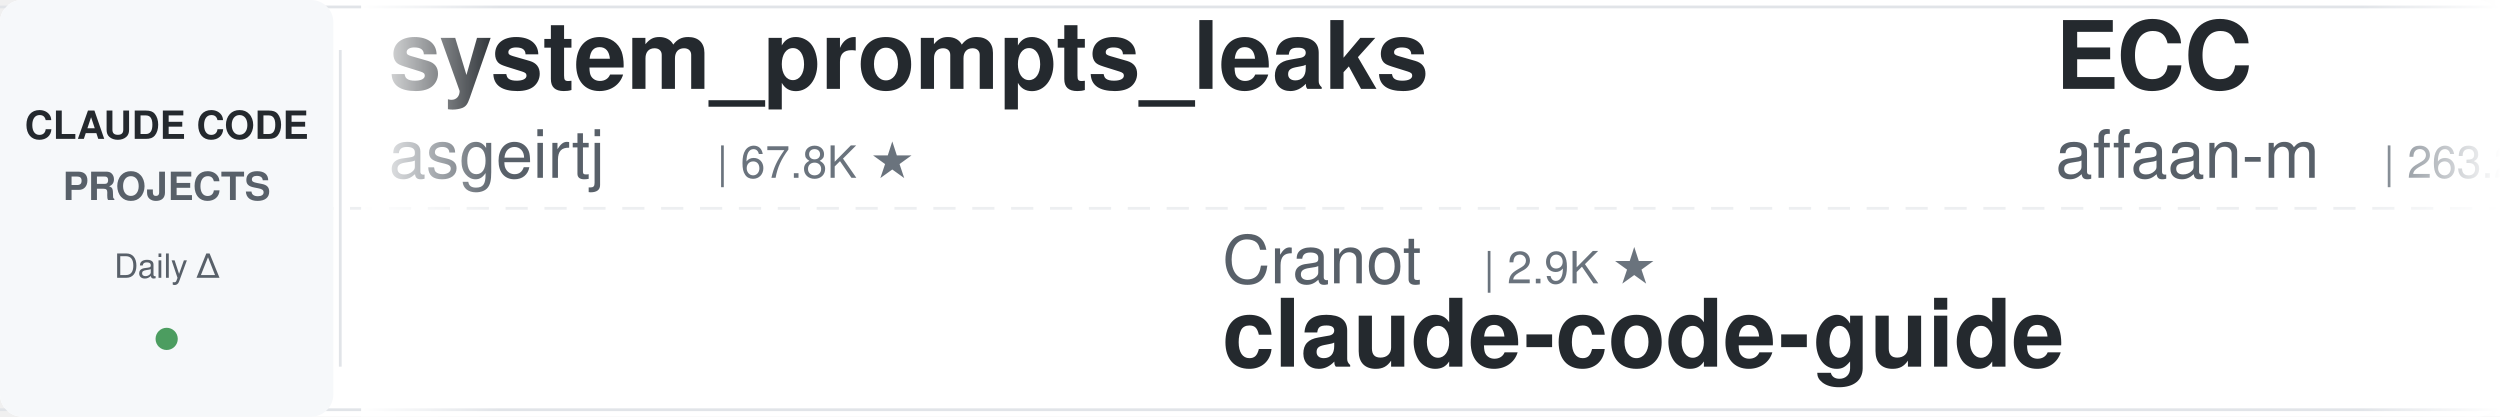
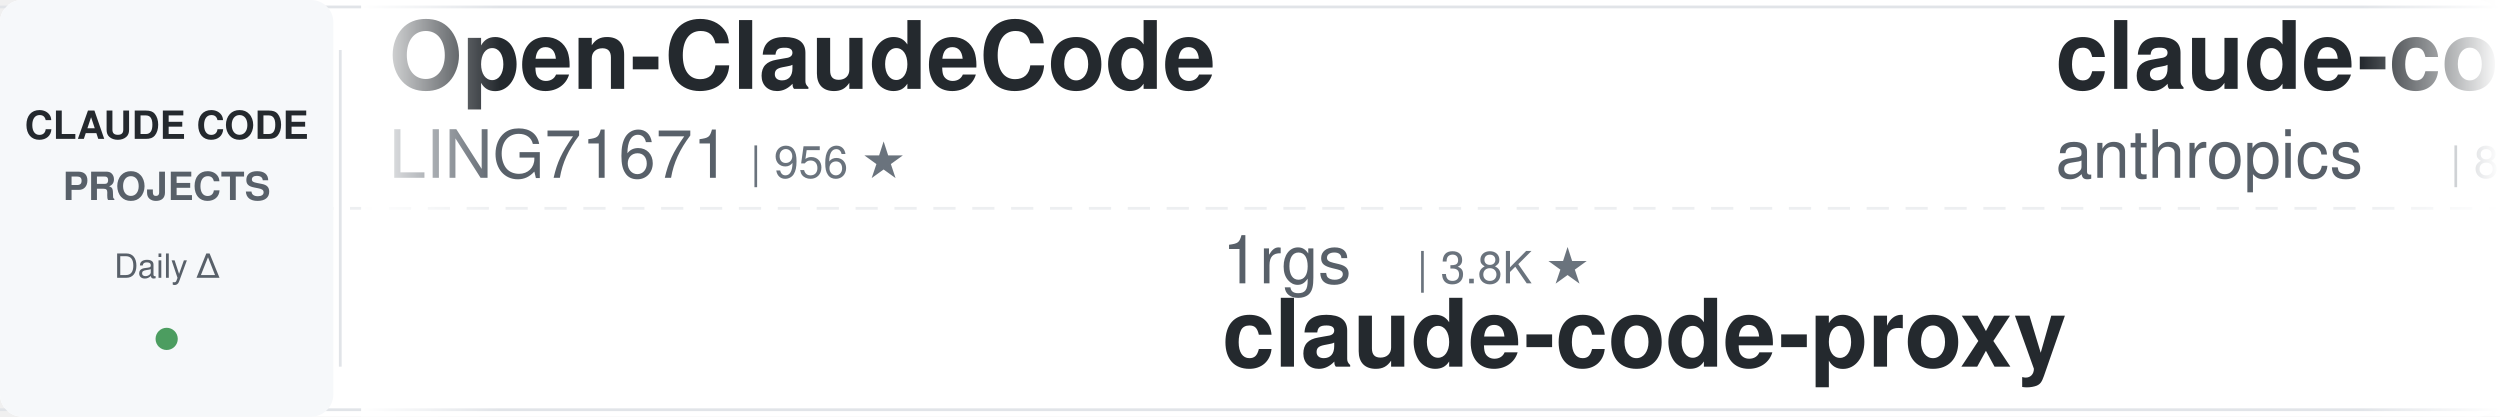
<svg xmlns="http://www.w3.org/2000/svg" width="900" height="150">
  <defs>
    <linearGradient id="leftFade" x1="0%" y1="0%" x2="100%" y2="0%">
      <stop offset="0%" style="stop-color:#ffffff;stop-opacity:1" />
      <stop offset="100%" style="stop-color:#ffffff;stop-opacity:0" />
    </linearGradient>
    <linearGradient id="rightFade" x1="0%" y1="0%" x2="100%" y2="0%">
      <stop offset="0%" style="stop-color:#ffffff;stop-opacity:0" />
      <stop offset="100%" style="stop-color:#ffffff;stop-opacity:1" />
    </linearGradient>
  </defs>
  <rect width="900" height="150" fill="#ffffff" rx="8" />
  <rect x="0" y="2" width="900" height="1" fill="#e1e4e8" />
  <rect x="0" y="147" width="900" height="1" fill="#e1e4e8" />
  <line x1="0" y1="75" x2="900" y2="75" stroke="#e1e4e8" stroke-width="1" stroke-dasharray="8 6" opacity="0.6" />
  <rect x="0" y="0" width="120" height="150" fill="#f6f8fa" rx="8" />
  <text x="60" y="50" font-family="-apple-system, BlinkMacSystemFont, 'Segoe UI', Helvetica, Arial, sans-serif" font-size="14" font-weight="600" fill="#24292e" text-anchor="middle">CLAUDE CODE</text>
  <text x="60" y="72" font-family="-apple-system, BlinkMacSystemFont, 'Segoe UI', Helvetica, Arial, sans-serif" font-size="14" font-weight="600" fill="#586069" text-anchor="middle">PROJECTS</text>
  <text x="60" y="100" font-family="-apple-system, BlinkMacSystemFont, 'Segoe UI', Helvetica, Arial, sans-serif" font-size="12" font-weight="500" fill="#586069" text-anchor="middle">Daily Δ</text>
  <circle cx="60" cy="122" r="4" fill="#22863a" opacity="0.8" />
  <rect x="122" y="18" width="1" height="114" fill="#e1e4e8" />
  <clipPath id="tickerClip">
    <rect x="130" y="0" width="770" height="150" />
  </clipPath>
  <g clip-path="url(#tickerClip)">
    <g id="tickerItems">
      <animateTransform attributeName="transform" attributeType="XML" type="translate" from="0 0" to="-3000 0" dur="54s" repeatCount="indefinite" />
      <g transform="translate(0, 0)">
-         <text x="140" y="32" font-family="-apple-system, BlinkMacSystemFont, 'Segoe UI', Helvetica, Arial, sans-serif" font-size="34" font-weight="600" fill="#24292e">system_prompts_leaks</text>
-         <text x="140" y="64" font-family="-apple-system, BlinkMacSystemFont, 'Segoe UI', Helvetica, Arial, sans-serif" font-size="24" font-weight="400" fill="#586069">asgeirtj</text>
-         <text x="258" y="64" font-family="-apple-system, BlinkMacSystemFont, 'Segoe UI', Helvetica, Arial, sans-serif" font-size="16" font-weight="500" fill="#6a737d">| 67.8K ★</text>
+         <text x="140" y="32" font-family="-apple-system, BlinkMacSystemFont, 'Segoe UI', Helvetica, Arial, sans-serif" font-size="34" font-weight="600" fill="#24292e">Open-ClaudeCode</text>
+         <text x="140" y="64" font-family="-apple-system, BlinkMacSystemFont, 'Segoe UI', Helvetica, Arial, sans-serif" font-size="24" font-weight="400" fill="#586069">LING71671</text>
+         <text x="270" y="64" font-family="-apple-system, BlinkMacSystemFont, 'Segoe UI', Helvetica, Arial, sans-serif" font-size="16" font-weight="500" fill="#6a737d">| 956 ★</text>
      </g>
      <g transform="translate(300, 0)">
-         <text x="140" y="102" font-family="-apple-system, BlinkMacSystemFont, 'Segoe UI', Helvetica, Arial, sans-serif" font-size="24" font-weight="400" fill="#586069">Cranot</text>
-         <text x="234" y="102" font-family="-apple-system, BlinkMacSystemFont, 'Segoe UI', Helvetica, Arial, sans-serif" font-size="16" font-weight="500" fill="#6a737d">| 2.9K ★</text>
-         <text x="140" y="132" font-family="-apple-system, BlinkMacSystemFont, 'Segoe UI', Helvetica, Arial, sans-serif" font-size="34" font-weight="600" fill="#24292e">claude-code-guide</text>
+         <text x="140" y="102" font-family="-apple-system, BlinkMacSystemFont, 'Segoe UI', Helvetica, Arial, sans-serif" font-size="24" font-weight="400" fill="#586069">1rgs</text>
+         <text x="210" y="102" font-family="-apple-system, BlinkMacSystemFont, 'Segoe UI', Helvetica, Arial, sans-serif" font-size="16" font-weight="500" fill="#6a737d">| 3.8K ★</text>
+         <text x="140" y="132" font-family="-apple-system, BlinkMacSystemFont, 'Segoe UI', Helvetica, Arial, sans-serif" font-size="34" font-weight="600" fill="#24292e">claude-code-proxy</text>
      </g>
      <g transform="translate(600, 0)">
-         <text x="140" y="32" font-family="-apple-system, BlinkMacSystemFont, 'Segoe UI', Helvetica, Arial, sans-serif" font-size="34" font-weight="600" fill="#24292e">ECC</text>
-         <text x="140" y="64" font-family="-apple-system, BlinkMacSystemFont, 'Segoe UI', Helvetica, Arial, sans-serif" font-size="24" font-weight="400" fill="#586069">affaan-m</text>
-         <text x="258" y="64" font-family="-apple-system, BlinkMacSystemFont, 'Segoe UI', Helvetica, Arial, sans-serif" font-size="16" font-weight="500" fill="#6a737d">| 263.2K ★</text>
+         <text x="140" y="32" font-family="-apple-system, BlinkMacSystemFont, 'Segoe UI', Helvetica, Arial, sans-serif" font-size="34" font-weight="600" fill="#24292e">claude-code-action</text>
+         <text x="140" y="64" font-family="-apple-system, BlinkMacSystemFont, 'Segoe UI', Helvetica, Arial, sans-serif" font-size="24" font-weight="400" fill="#586069">anthropics</text>
+         <text x="282" y="64" font-family="-apple-system, BlinkMacSystemFont, 'Segoe UI', Helvetica, Arial, sans-serif" font-size="16" font-weight="500" fill="#6a737d">| 8.9K ★</text>
      </g>
      <g transform="translate(900, 0)">
-         <text x="140" y="102" font-family="-apple-system, BlinkMacSystemFont, 'Segoe UI', Helvetica, Arial, sans-serif" font-size="24" font-weight="400" fill="#586069">alejandrobalderas</text>
-         <text x="366" y="102" font-family="-apple-system, BlinkMacSystemFont, 'Segoe UI', Helvetica, Arial, sans-serif" font-size="16" font-weight="500" fill="#6a737d">| 2.8K ★</text>
-         <text x="140" y="132" font-family="-apple-system, BlinkMacSystemFont, 'Segoe UI', Helvetica, Arial, sans-serif" font-size="34" font-weight="600" fill="#24292e">claude-code-from-source</text>
+         <text x="140" y="102" font-family="-apple-system, BlinkMacSystemFont, 'Segoe UI', Helvetica, Arial, sans-serif" font-size="24" font-weight="400" fill="#586069">https-deeplearning-ai</text>
+         <text x="414" y="102" font-family="-apple-system, BlinkMacSystemFont, 'Segoe UI', Helvetica, Arial, sans-serif" font-size="16" font-weight="500" fill="#6a737d">| 549 ★</text>
+         <text x="140" y="132" font-family="-apple-system, BlinkMacSystemFont, 'Segoe UI', Helvetica, Arial, sans-serif" font-size="34" font-weight="600" fill="#24292e">sc-claude-code-files</text>
      </g>
      <g transform="translate(1200, 0)">
-         <text x="140" y="32" font-family="-apple-system, BlinkMacSystemFont, 'Segoe UI', Helvetica, Arial, sans-serif" font-size="34" font-weight="600" fill="#24292e">claude-code-source</text>
-         <text x="140" y="64" font-family="-apple-system, BlinkMacSystemFont, 'Segoe UI', Helvetica, Arial, sans-serif" font-size="24" font-weight="400" fill="#586069">hangsman</text>
-         <text x="258" y="64" font-family="-apple-system, BlinkMacSystemFont, 'Segoe UI', Helvetica, Arial, sans-serif" font-size="16" font-weight="500" fill="#6a737d">| 795 ★</text>
+         <text x="140" y="32" font-family="-apple-system, BlinkMacSystemFont, 'Segoe UI', Helvetica, Arial, sans-serif" font-size="34" font-weight="600" fill="#24292e">claude-code-my-workflow</text>
+         <text x="140" y="64" font-family="-apple-system, BlinkMacSystemFont, 'Segoe UI', Helvetica, Arial, sans-serif" font-size="24" font-weight="400" fill="#586069">pedrohcgs</text>
+         <text x="270" y="64" font-family="-apple-system, BlinkMacSystemFont, 'Segoe UI', Helvetica, Arial, sans-serif" font-size="16" font-weight="500" fill="#6a737d">| 1.6K ★</text>
      </g>
      <g transform="translate(1500, 0)">
-         <text x="140" y="102" font-family="-apple-system, BlinkMacSystemFont, 'Segoe UI', Helvetica, Arial, sans-serif" font-size="24" font-weight="400" fill="#586069">OneRedOak</text>
-         <text x="270" y="102" font-family="-apple-system, BlinkMacSystemFont, 'Segoe UI', Helvetica, Arial, sans-serif" font-size="16" font-weight="500" fill="#6a737d">| 3.9K ★</text>
-         <text x="140" y="132" font-family="-apple-system, BlinkMacSystemFont, 'Segoe UI', Helvetica, Arial, sans-serif" font-size="34" font-weight="600" fill="#24292e">claude-code-workflows</text>
+         <text x="140" y="102" font-family="-apple-system, BlinkMacSystemFont, 'Segoe UI', Helvetica, Arial, sans-serif" font-size="24" font-weight="400" fill="#586069">Windy3f3f3f3f</text>
+         <text x="318" y="102" font-family="-apple-system, BlinkMacSystemFont, 'Segoe UI', Helvetica, Arial, sans-serif" font-size="16" font-weight="500" fill="#6a737d">| 2.7K ★</text>
+         <text x="140" y="132" font-family="-apple-system, BlinkMacSystemFont, 'Segoe UI', Helvetica, Arial, sans-serif" font-size="34" font-weight="600" fill="#24292e">claude-code-from-scratch</text>
      </g>
      <g transform="translate(1800, 0)">
-         <text x="140" y="32" font-family="-apple-system, BlinkMacSystemFont, 'Segoe UI', Helvetica, Arial, sans-serif" font-size="34" font-weight="600" fill="#24292e">claude-code-rev</text>
-         <text x="140" y="64" font-family="-apple-system, BlinkMacSystemFont, 'Segoe UI', Helvetica, Arial, sans-serif" font-size="24" font-weight="400" fill="#586069">oboard</text>
-         <text x="234" y="64" font-family="-apple-system, BlinkMacSystemFont, 'Segoe UI', Helvetica, Arial, sans-serif" font-size="16" font-weight="500" fill="#6a737d">| 3.3K ★</text>
+         <text x="140" y="32" font-family="-apple-system, BlinkMacSystemFont, 'Segoe UI', Helvetica, Arial, sans-serif" font-size="34" font-weight="600" fill="#24292e">Claude-Code-Source-Study</text>
+         <text x="140" y="64" font-family="-apple-system, BlinkMacSystemFont, 'Segoe UI', Helvetica, Arial, sans-serif" font-size="24" font-weight="400" fill="#586069">luyao618</text>
+         <text x="258" y="64" font-family="-apple-system, BlinkMacSystemFont, 'Segoe UI', Helvetica, Arial, sans-serif" font-size="16" font-weight="500" fill="#6a737d">| 1.7K ★</text>
      </g>
      <g transform="translate(2100, 0)">
        <text x="140" y="102" font-family="-apple-system, BlinkMacSystemFont, 'Segoe UI', Helvetica, Arial, sans-serif" font-size="24" font-weight="400" fill="#586069">Piebald-AI</text>
        <text x="282" y="102" font-family="-apple-system, BlinkMacSystemFont, 'Segoe UI', Helvetica, Arial, sans-serif" font-size="16" font-weight="500" fill="#6a737d">| 12.7K ★</text>
        <text x="140" y="132" font-family="-apple-system, BlinkMacSystemFont, 'Segoe UI', Helvetica, Arial, sans-serif" font-size="34" font-weight="600" fill="#24292e">claude-code-system-promp...</text>
      </g>
      <g transform="translate(2400, 0)">
+         <text x="140" y="32" font-family="-apple-system, BlinkMacSystemFont, 'Segoe UI', Helvetica, Arial, sans-serif" font-size="34" font-weight="600" fill="#24292e">claude-code-showcase</text>
+         <text x="140" y="64" font-family="-apple-system, BlinkMacSystemFont, 'Segoe UI', Helvetica, Arial, sans-serif" font-size="24" font-weight="400" fill="#586069">ChrisWiles</text>
+         <text x="282" y="64" font-family="-apple-system, BlinkMacSystemFont, 'Segoe UI', Helvetica, Arial, sans-serif" font-size="16" font-weight="500" fill="#6a737d">| 6.1K ★</text>
+       </g>
+       <g transform="translate(2700, 0)">
+         <text x="140" y="102" font-family="-apple-system, BlinkMacSystemFont, 'Segoe UI', Helvetica, Arial, sans-serif" font-size="24" font-weight="400" fill="#586069">affaan-m</text>
+         <text x="258" y="102" font-family="-apple-system, BlinkMacSystemFont, 'Segoe UI', Helvetica, Arial, sans-serif" font-size="16" font-weight="500" fill="#6a737d">| 263.3K ★</text>
+         <text x="140" y="132" font-family="-apple-system, BlinkMacSystemFont, 'Segoe UI', Helvetica, Arial, sans-serif" font-size="34" font-weight="600" fill="#24292e">ECC</text>
+       </g>
+       <g transform="translate(3000, 0)">
+         <text x="140" y="32" font-family="-apple-system, BlinkMacSystemFont, 'Segoe UI', Helvetica, Arial, sans-serif" font-size="34" font-weight="600" fill="#24292e">Open-ClaudeCode</text>
+         <text x="140" y="64" font-family="-apple-system, BlinkMacSystemFont, 'Segoe UI', Helvetica, Arial, sans-serif" font-size="24" font-weight="400" fill="#586069">LING71671</text>
+         <text x="270" y="64" font-family="-apple-system, BlinkMacSystemFont, 'Segoe UI', Helvetica, Arial, sans-serif" font-size="16" font-weight="500" fill="#6a737d">| 956 ★</text>
+       </g>
+       <g transform="translate(3300, 0)">
+         <text x="140" y="102" font-family="-apple-system, BlinkMacSystemFont, 'Segoe UI', Helvetica, Arial, sans-serif" font-size="24" font-weight="400" fill="#586069">1rgs</text>
+         <text x="210" y="102" font-family="-apple-system, BlinkMacSystemFont, 'Segoe UI', Helvetica, Arial, sans-serif" font-size="16" font-weight="500" fill="#6a737d">| 3.8K ★</text>
+         <text x="140" y="132" font-family="-apple-system, BlinkMacSystemFont, 'Segoe UI', Helvetica, Arial, sans-serif" font-size="34" font-weight="600" fill="#24292e">claude-code-proxy</text>
+       </g>
+       <g transform="translate(3600, 0)">
        <text x="140" y="32" font-family="-apple-system, BlinkMacSystemFont, 'Segoe UI', Helvetica, Arial, sans-serif" font-size="34" font-weight="600" fill="#24292e">claude-code-action</text>
        <text x="140" y="64" font-family="-apple-system, BlinkMacSystemFont, 'Segoe UI', Helvetica, Arial, sans-serif" font-size="24" font-weight="400" fill="#586069">anthropics</text>
        <text x="282" y="64" font-family="-apple-system, BlinkMacSystemFont, 'Segoe UI', Helvetica, Arial, sans-serif" font-size="16" font-weight="500" fill="#6a737d">| 8.9K ★</text>
      </g>
-       <g transform="translate(2700, 0)">
-         <text x="140" y="102" font-family="-apple-system, BlinkMacSystemFont, 'Segoe UI', Helvetica, Arial, sans-serif" font-size="24" font-weight="400" fill="#586069">Yuyz0112</text>
-         <text x="258" y="102" font-family="-apple-system, BlinkMacSystemFont, 'Segoe UI', Helvetica, Arial, sans-serif" font-size="16" font-weight="500" fill="#6a737d">| 2.4K ★</text>
-         <text x="140" y="132" font-family="-apple-system, BlinkMacSystemFont, 'Segoe UI', Helvetica, Arial, sans-serif" font-size="34" font-weight="600" fill="#24292e">claude-code-reverse</text>
-       </g>
-       <g transform="translate(3000, 0)">
-         <text x="140" y="32" font-family="-apple-system, BlinkMacSystemFont, 'Segoe UI', Helvetica, Arial, sans-serif" font-size="34" font-weight="600" fill="#24292e">system_prompts_leaks</text>
-         <text x="140" y="64" font-family="-apple-system, BlinkMacSystemFont, 'Segoe UI', Helvetica, Arial, sans-serif" font-size="24" font-weight="400" fill="#586069">asgeirtj</text>
-         <text x="258" y="64" font-family="-apple-system, BlinkMacSystemFont, 'Segoe UI', Helvetica, Arial, sans-serif" font-size="16" font-weight="500" fill="#6a737d">| 67.8K ★</text>
-       </g>
-       <g transform="translate(3300, 0)">
-         <text x="140" y="102" font-family="-apple-system, BlinkMacSystemFont, 'Segoe UI', Helvetica, Arial, sans-serif" font-size="24" font-weight="400" fill="#586069">Cranot</text>
-         <text x="234" y="102" font-family="-apple-system, BlinkMacSystemFont, 'Segoe UI', Helvetica, Arial, sans-serif" font-size="16" font-weight="500" fill="#6a737d">| 2.9K ★</text>
-         <text x="140" y="132" font-family="-apple-system, BlinkMacSystemFont, 'Segoe UI', Helvetica, Arial, sans-serif" font-size="34" font-weight="600" fill="#24292e">claude-code-guide</text>
-       </g>
-       <g transform="translate(3600, 0)">
-         <text x="140" y="32" font-family="-apple-system, BlinkMacSystemFont, 'Segoe UI', Helvetica, Arial, sans-serif" font-size="34" font-weight="600" fill="#24292e">ECC</text>
-         <text x="140" y="64" font-family="-apple-system, BlinkMacSystemFont, 'Segoe UI', Helvetica, Arial, sans-serif" font-size="24" font-weight="400" fill="#586069">affaan-m</text>
-         <text x="258" y="64" font-family="-apple-system, BlinkMacSystemFont, 'Segoe UI', Helvetica, Arial, sans-serif" font-size="16" font-weight="500" fill="#6a737d">| 263.2K ★</text>
-       </g>
      <g transform="translate(3900, 0)">
-         <text x="140" y="102" font-family="-apple-system, BlinkMacSystemFont, 'Segoe UI', Helvetica, Arial, sans-serif" font-size="24" font-weight="400" fill="#586069">alejandrobalderas</text>
-         <text x="366" y="102" font-family="-apple-system, BlinkMacSystemFont, 'Segoe UI', Helvetica, Arial, sans-serif" font-size="16" font-weight="500" fill="#6a737d">| 2.8K ★</text>
-         <text x="140" y="132" font-family="-apple-system, BlinkMacSystemFont, 'Segoe UI', Helvetica, Arial, sans-serif" font-size="34" font-weight="600" fill="#24292e">claude-code-from-source</text>
+         <text x="140" y="102" font-family="-apple-system, BlinkMacSystemFont, 'Segoe UI', Helvetica, Arial, sans-serif" font-size="24" font-weight="400" fill="#586069">https-deeplearning-ai</text>
+         <text x="414" y="102" font-family="-apple-system, BlinkMacSystemFont, 'Segoe UI', Helvetica, Arial, sans-serif" font-size="16" font-weight="500" fill="#6a737d">| 549 ★</text>
+         <text x="140" y="132" font-family="-apple-system, BlinkMacSystemFont, 'Segoe UI', Helvetica, Arial, sans-serif" font-size="34" font-weight="600" fill="#24292e">sc-claude-code-files</text>
      </g>
    </g>
  </g>
  <rect x="130" y="0" width="50" height="150" fill="url(#leftFade)" />
  <rect x="850" y="0" width="50" height="150" fill="url(#rightFade)" />
</svg>
